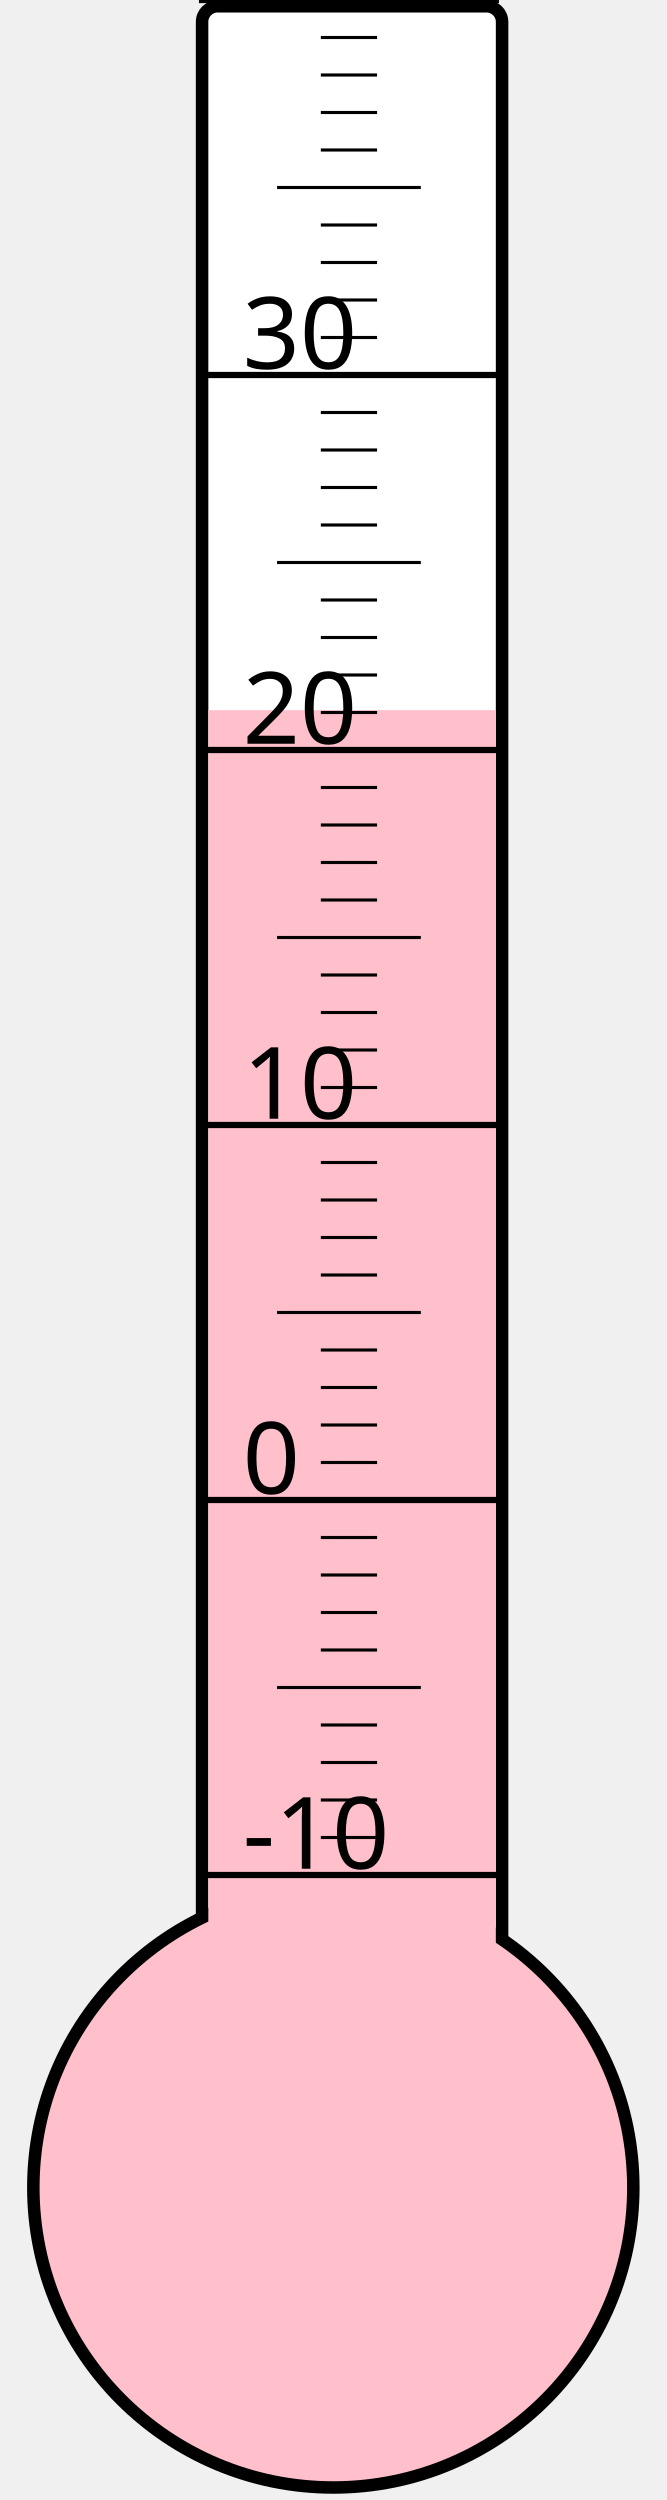
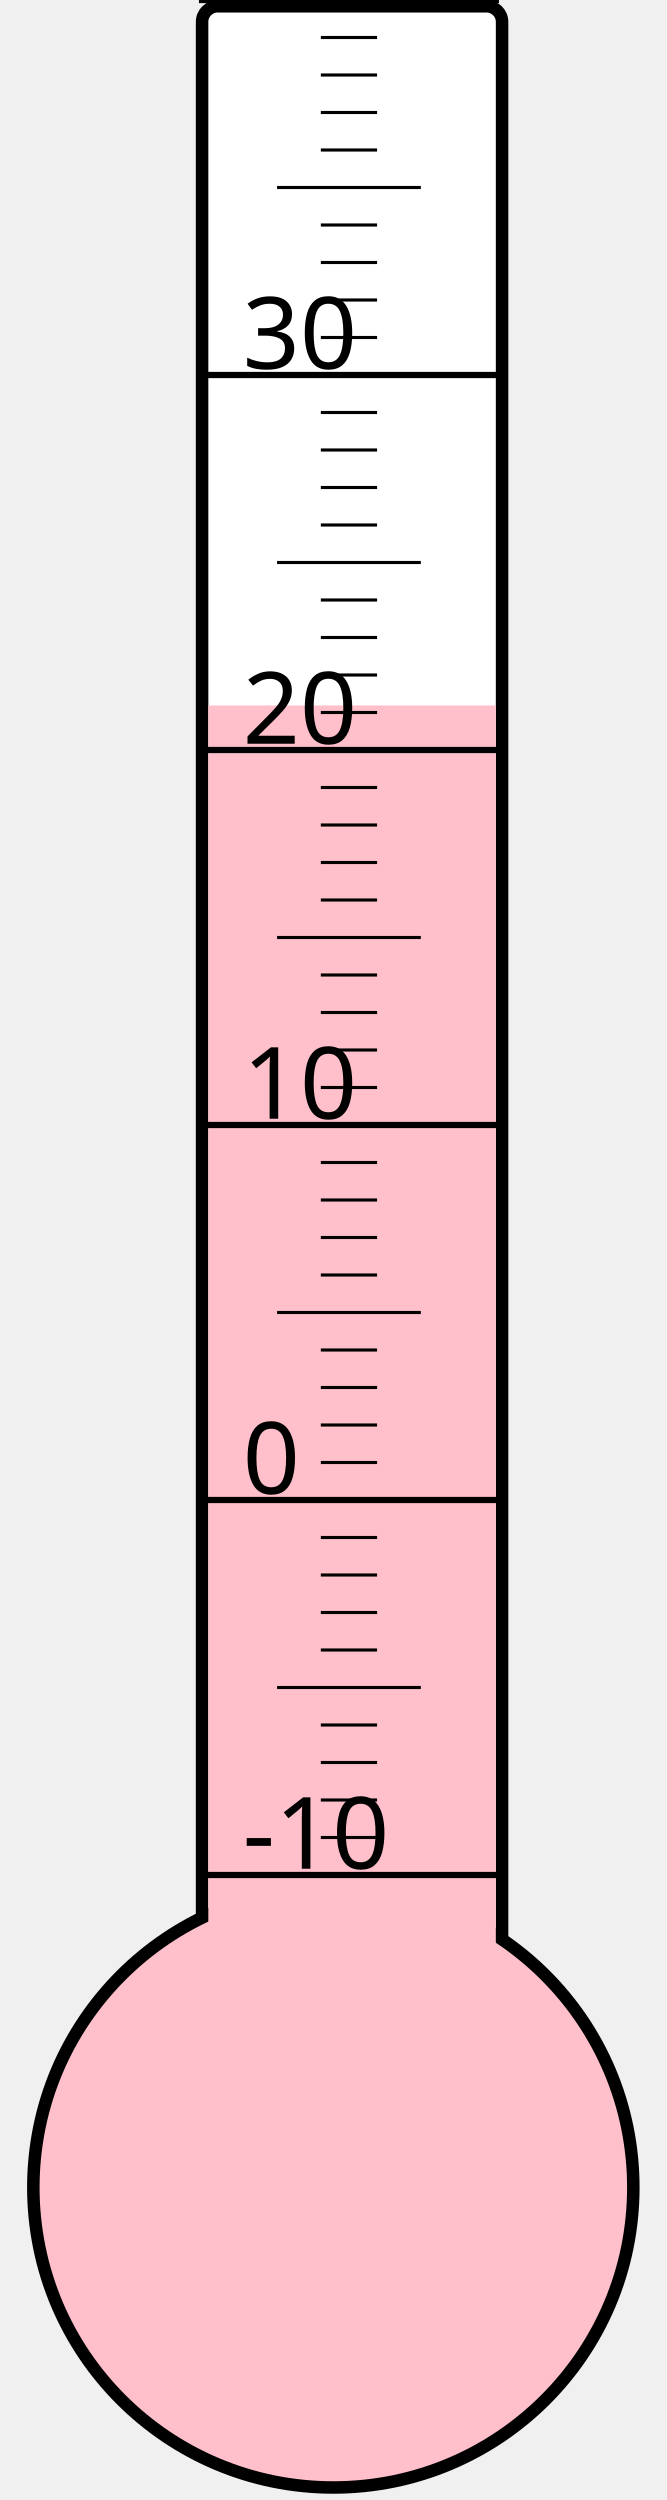
<svg xmlns="http://www.w3.org/2000/svg" width="40px" height="150px" viewBox="0 0 200 800">
  <rect width="200" height="800" x="0" y="0" style="fill: #ffffeb; fill-opacity: 0;" />
  <rect width="96" height="680" x="58" y="2" rx="5" ry="5" style="fill: white; fill-opacity: 1; stroke: black; stroke-width: 4;" />
  <circle cx="100" cy="700" r="96" style="fill: pink; stroke: black; stroke-width: 4;" />
-   <rect width="92" height="472.75" x="60" y="227.25" style="fill: pink; fill-opacity: 1; stroke-width: 0;" />
+   <rect width="92" height="474.25" x="60" y="225.75" style="fill: pink; fill-opacity: 1; stroke-width: 0;" />
  <text x="71" y="598" style="font-family: sans-serif; font-size: 24pt;">-10</text>
  <text x="71" y="478" style="font-family: sans-serif; font-size: 24pt;">0</text>
  <text x="71" y="358" style="font-family: sans-serif; font-size: 24pt;">10</text>
  <text x="71" y="238" style="font-family: sans-serif; font-size: 24pt;">20</text>
  <text x="71" y="118" style="font-family: sans-serif; font-size: 24pt;">30</text>
  <g style="stroke: black;">
    <line x1="57" y1="600" x2="153" y2="600" style="stroke-width: 2;" />
    <line x1="96" y1="588" x2="114" y2="588" style="stroke-width: 1;" />
    <line x1="96" y1="576" x2="114" y2="576" style="stroke-width: 1;" />
    <line x1="96" y1="564" x2="114" y2="564" style="stroke-width: 1;" />
    <line x1="96" y1="552" x2="114" y2="552" style="stroke-width: 1;" />
    <line x1="82" y1="540" x2="128" y2="540" style="stroke-width: 1;" />
    <line x1="96" y1="528" x2="114" y2="528" style="stroke-width: 1;" />
    <line x1="96" y1="516" x2="114" y2="516" style="stroke-width: 1;" />
    <line x1="96" y1="504" x2="114" y2="504" style="stroke-width: 1;" />
    <line x1="96" y1="492" x2="114" y2="492" style="stroke-width: 1;" />
    <line x1="57" y1="480" x2="153" y2="480" style="stroke-width: 2;" />
    <line x1="96" y1="468" x2="114" y2="468" style="stroke-width: 1;" />
    <line x1="96" y1="456" x2="114" y2="456" style="stroke-width: 1;" />
    <line x1="96" y1="444" x2="114" y2="444" style="stroke-width: 1;" />
    <line x1="96" y1="432" x2="114" y2="432" style="stroke-width: 1;" />
    <line x1="82" y1="420" x2="128" y2="420" style="stroke-width: 1;" />
    <line x1="96" y1="408" x2="114" y2="408" style="stroke-width: 1;" />
    <line x1="96" y1="396" x2="114" y2="396" style="stroke-width: 1;" />
    <line x1="96" y1="384" x2="114" y2="384" style="stroke-width: 1;" />
    <line x1="96" y1="372" x2="114" y2="372" style="stroke-width: 1;" />
    <line x1="57" y1="360" x2="153" y2="360" style="stroke-width: 2;" />
    <line x1="96" y1="348" x2="114" y2="348" style="stroke-width: 1;" />
    <line x1="96" y1="336" x2="114" y2="336" style="stroke-width: 1;" />
    <line x1="96" y1="324" x2="114" y2="324" style="stroke-width: 1;" />
    <line x1="96" y1="312" x2="114" y2="312" style="stroke-width: 1;" />
    <line x1="82" y1="300" x2="128" y2="300" style="stroke-width: 1;" />
    <line x1="96" y1="288" x2="114" y2="288" style="stroke-width: 1;" />
    <line x1="96" y1="276" x2="114" y2="276" style="stroke-width: 1;" />
    <line x1="96" y1="264" x2="114" y2="264" style="stroke-width: 1;" />
    <line x1="96" y1="252" x2="114" y2="252" style="stroke-width: 1;" />
    <line x1="57" y1="240" x2="153" y2="240" style="stroke-width: 2;" />
    <line x1="96" y1="228" x2="114" y2="228" style="stroke-width: 1;" />
    <line x1="96" y1="216" x2="114" y2="216" style="stroke-width: 1;" />
    <line x1="96" y1="204" x2="114" y2="204" style="stroke-width: 1;" />
    <line x1="96" y1="192" x2="114" y2="192" style="stroke-width: 1;" />
    <line x1="82" y1="180" x2="128" y2="180" style="stroke-width: 1;" />
    <line x1="96" y1="168" x2="114" y2="168" style="stroke-width: 1;" />
    <line x1="96" y1="156" x2="114" y2="156" style="stroke-width: 1;" />
    <line x1="96" y1="144" x2="114" y2="144" style="stroke-width: 1;" />
    <line x1="96" y1="132" x2="114" y2="132" style="stroke-width: 1;" />
    <line x1="57" y1="120" x2="153" y2="120" style="stroke-width: 2;" />
    <line x1="96" y1="108" x2="114" y2="108" style="stroke-width: 1;" />
    <line x1="96" y1="96" x2="114" y2="96" style="stroke-width: 1;" />
    <line x1="96" y1="84" x2="114" y2="84" style="stroke-width: 1;" />
    <line x1="96" y1="72" x2="114" y2="72" style="stroke-width: 1;" />
    <line x1="82" y1="60" x2="128" y2="60" style="stroke-width: 1;" />
    <line x1="96" y1="48" x2="114" y2="48" style="stroke-width: 1;" />
    <line x1="96" y1="36" x2="114" y2="36" style="stroke-width: 1;" />
    <line x1="96" y1="24" x2="114" y2="24" style="stroke-width: 1;" />
    <line x1="96" y1="12" x2="114" y2="12" style="stroke-width: 1;" />
    <line x1="57" y1="0" x2="153" y2="0" style="stroke-width: 2;" />
  </g>
</svg>
